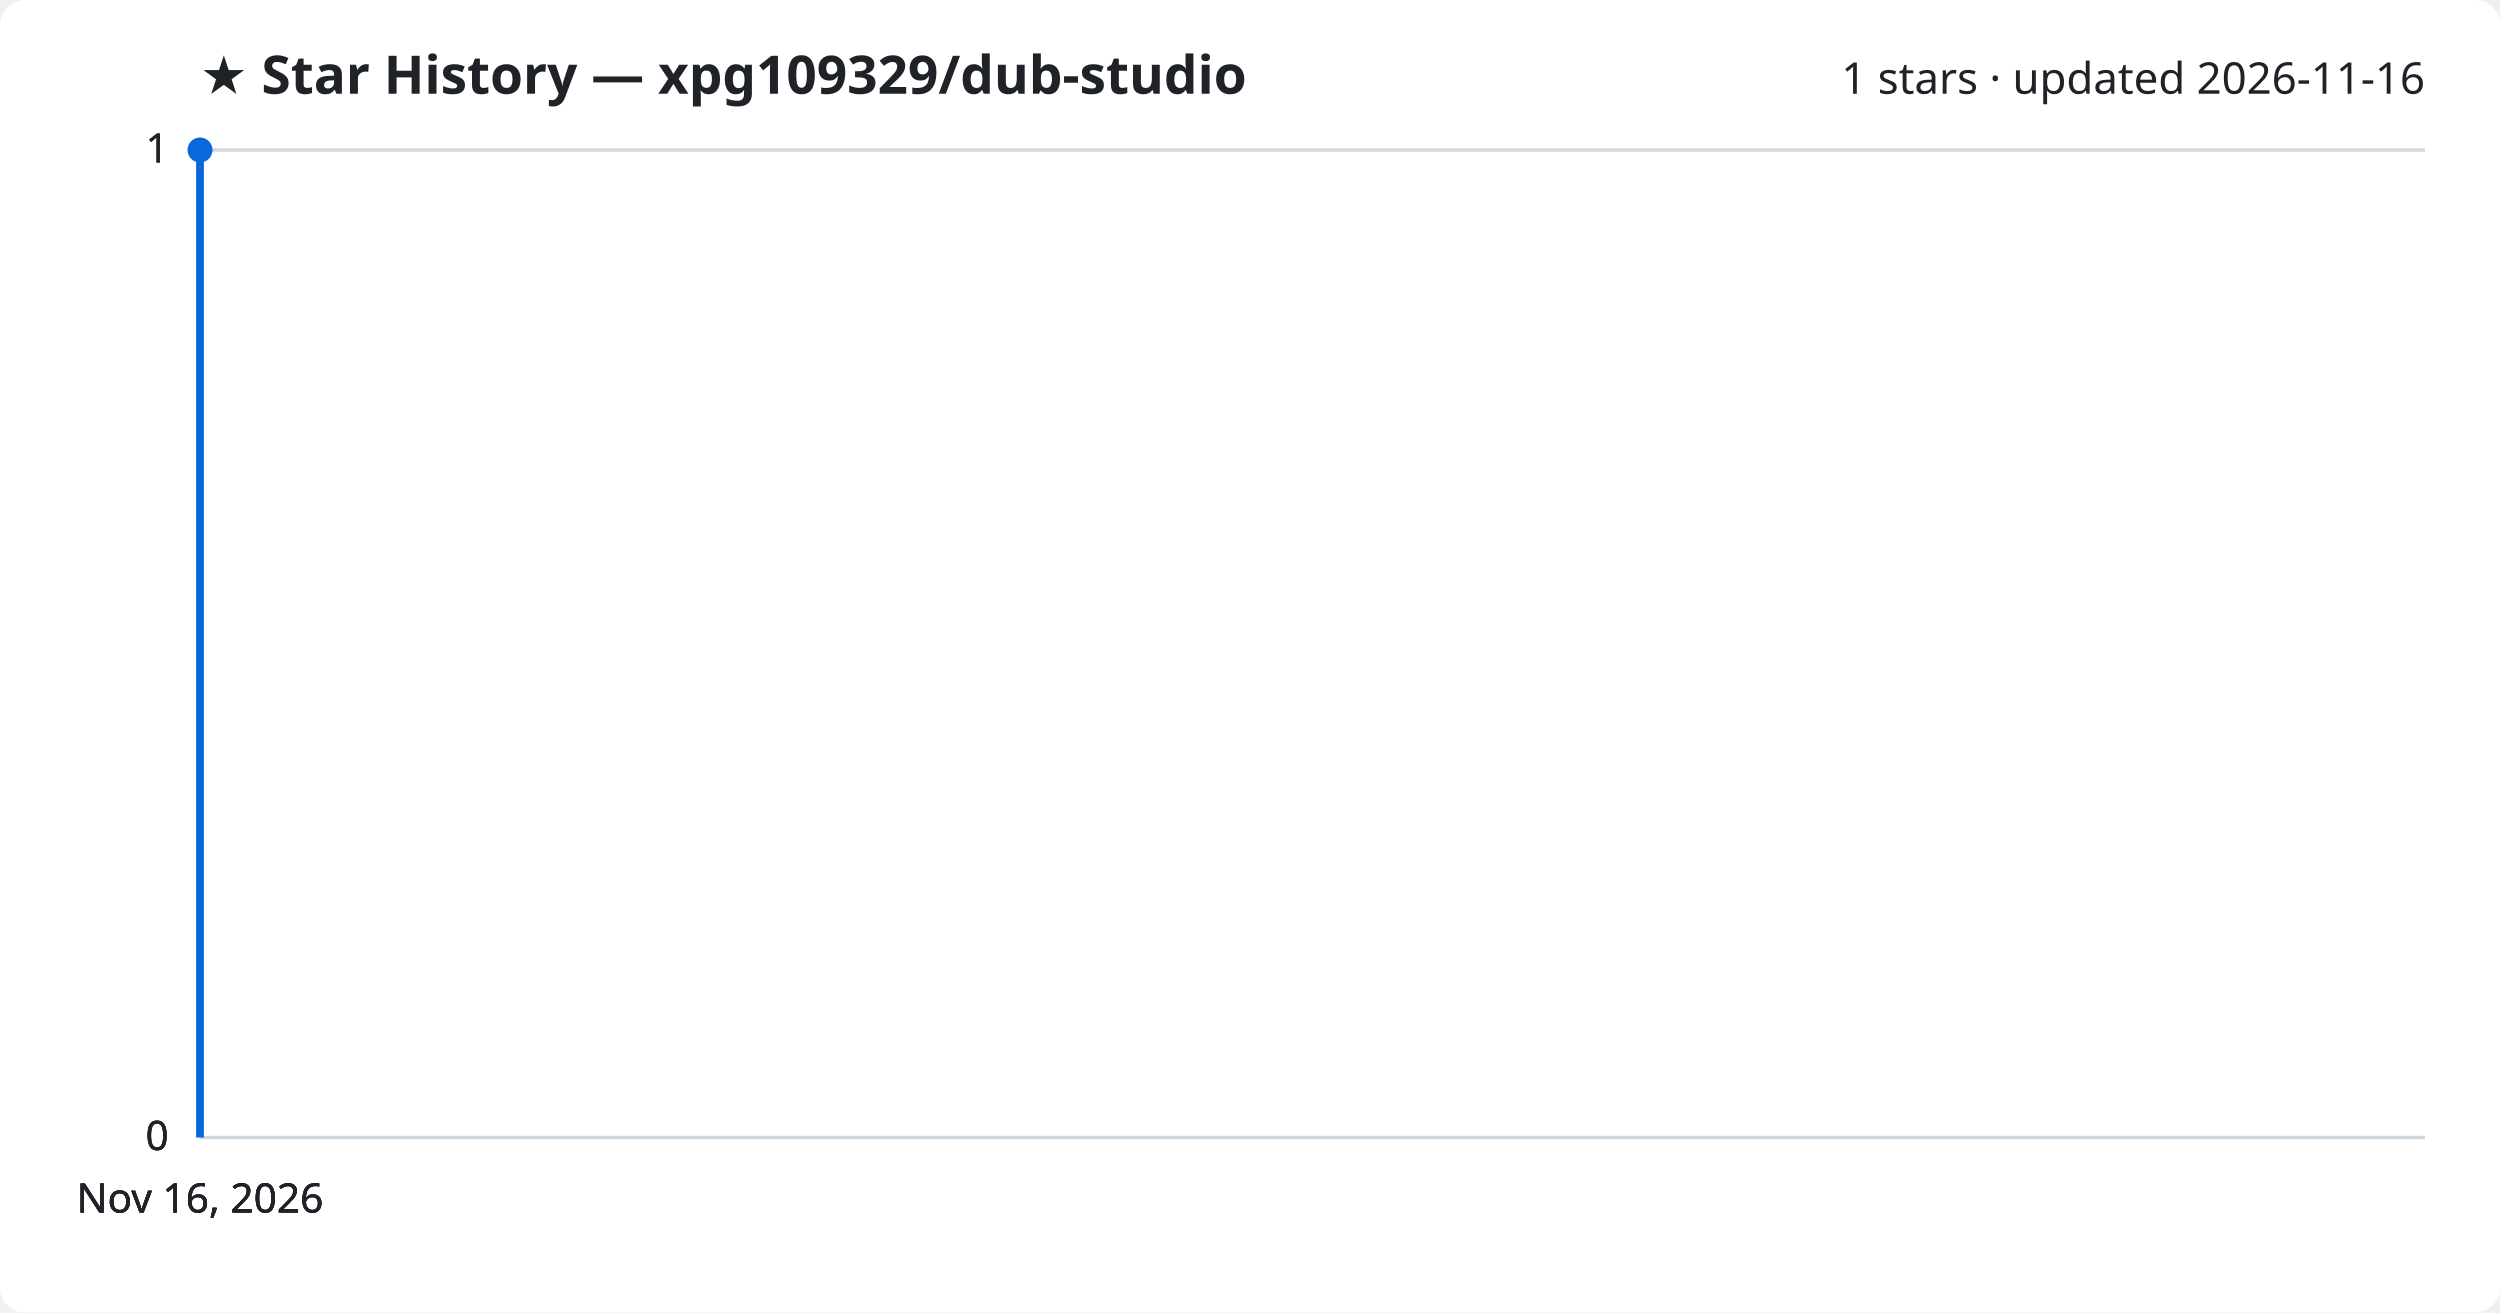
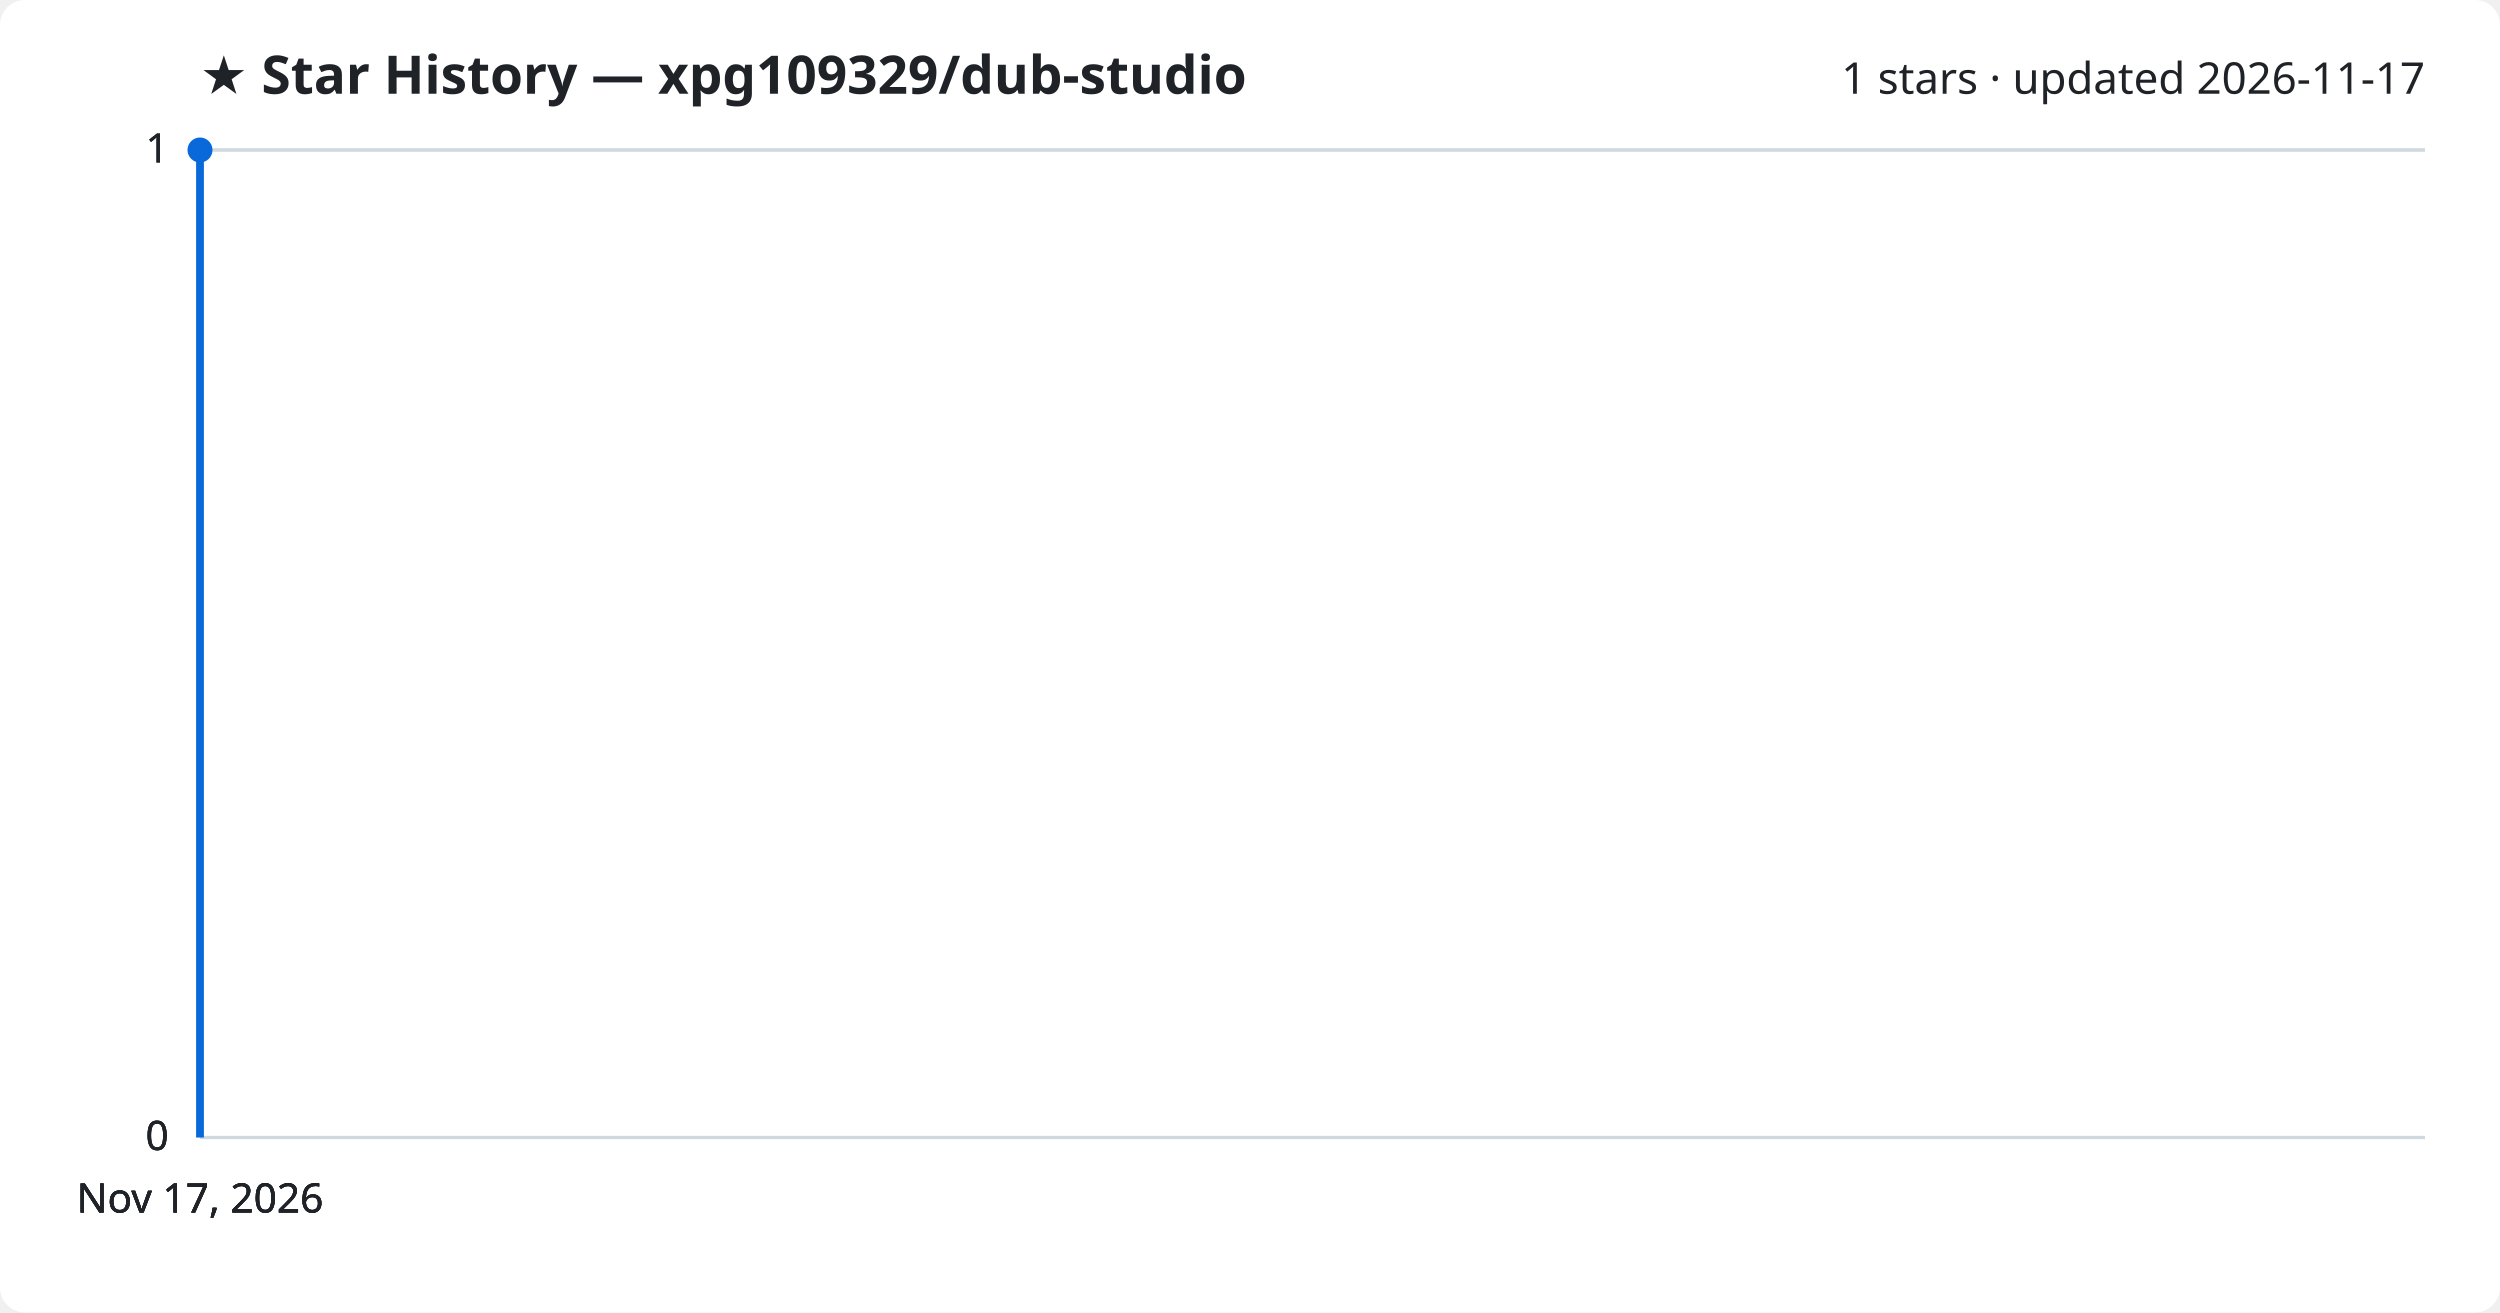
<svg xmlns="http://www.w3.org/2000/svg" viewBox="0 0 800 420" font-family="Segoe UI, sans-serif">
  <rect width="800" height="420" fill="#ffffff" rx="8" />
  <text x="64" y="30" fill="#1f2328" font-size="17" font-weight="700">★ Star History — xpg109329/dub-studio</text>
-   <text x="776" y="30" fill="#1f2328" font-size="14" text-anchor="end">1 stars · updated 2026-11-16</text>
+   <text x="776" y="30" fill="#1f2328" font-size="14" text-anchor="end">1 stars · updated 2026-11-17</text>
  <line x1="64" y1="364.0" x2="776" y2="364.0" stroke="#d1d9e0" stroke-width="1" />
  <text x="54" y="368.0" fill="#1f2328" font-size="13" text-anchor="end">0</text>
  <line x1="64" y1="364.0" x2="776" y2="364.0" stroke="#d1d9e0" stroke-width="1" />
  <text x="54" y="368.0" fill="#1f2328" font-size="13" text-anchor="end">0</text>
  <line x1="64" y1="364.0" x2="776" y2="364.0" stroke="#d1d9e0" stroke-width="1" />
  <text x="54" y="368.0" fill="#1f2328" font-size="13" text-anchor="end">0</text>
  <line x1="64" y1="48.0" x2="776" y2="48.0" stroke="#d1d9e0" stroke-width="1" />
  <text x="54" y="52.0" fill="#1f2328" font-size="13" text-anchor="end">1</text>
  <line x1="64" y1="48.0" x2="776" y2="48.0" stroke="#d1d9e0" stroke-width="1" />
  <text x="54" y="52.0" fill="#1f2328" font-size="13" text-anchor="end">1</text>
  <path d="M64.0,364.0 L64.0,48.0 L64.0,48.0" fill="none" stroke="#0969da" stroke-width="2.5" stroke-linejoin="round" />
  <circle cx="64.0" cy="48.0" r="4" fill="#0969da" />
-   <text x="64.0" y="388" fill="#1f2328" font-size="13" text-anchor="middle">Nov 16, 2026</text>
-   <text x="64.0" y="388" fill="#1f2328" font-size="13" text-anchor="middle">Nov 16, 2026</text>
-   <text x="64.0" y="388" fill="#1f2328" font-size="13" text-anchor="middle">Nov 16, 2026</text>
-   <text x="64.0" y="388" fill="#1f2328" font-size="13" text-anchor="middle">Nov 16, 2026</text>
+   <text x="64.0" y="388" fill="#1f2328" font-size="13" text-anchor="middle">Nov 17, 2026</text>
+   <text x="64.0" y="388" fill="#1f2328" font-size="13" text-anchor="middle">Nov 17, 2026</text>
+   <text x="64.0" y="388" fill="#1f2328" font-size="13" text-anchor="middle">Nov 17, 2026</text>
+   <text x="64.0" y="388" fill="#1f2328" font-size="13" text-anchor="middle">Nov 17, 2026</text>
</svg>
